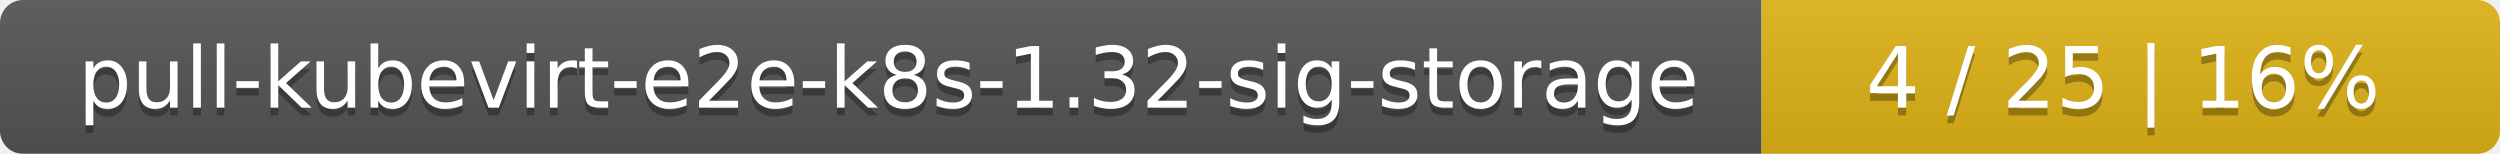
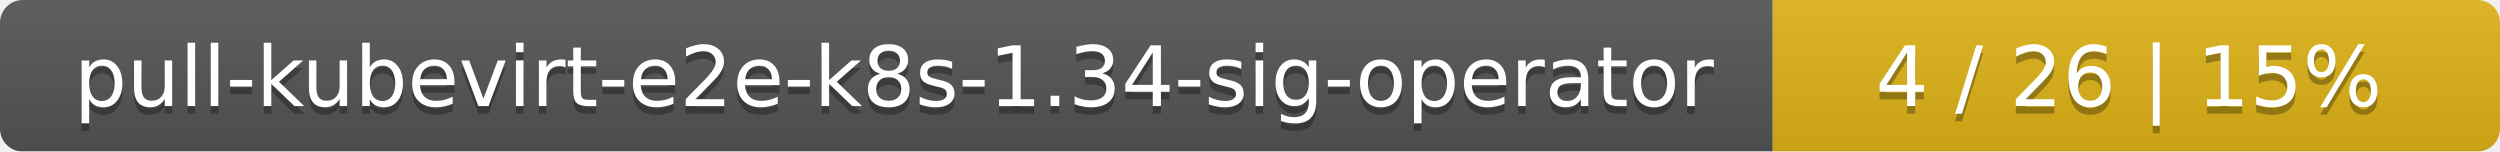
- <svg xmlns="http://www.w3.org/2000/svg" width="325" height="20">
+ <svg xmlns="http://www.w3.org/2000/svg" width="330" height="20">
  <linearGradient id="smooth" x2="0" y2="100%">
    <stop offset="0" stop-color="#bbb" stop-opacity=".1" />
    <stop offset="1" stop-opacity=".1" />
  </linearGradient>
  <mask id="round">
-     <rect width="325" height="20" rx="3" fill="#fff" />
+     <rect width="330" height="20" rx="3" fill="#fff" />
  </mask>
  <g mask="url(#round)">
-     <rect width="229" height="20" fill="#555" />
-     <rect x="229" width="96" height="20" fill="#dfb317" />
-     <rect width="325" height="20" fill="url(#smooth)" />
+     <rect width="234" height="20" fill="#555" />
+     <rect x="234" width="96" height="20" fill="#dfb317" />
+     <rect width="330" height="20" fill="url(#smooth)" />
  </g>
  <g fill="#fff" text-anchor="middle" font-family="DejaVu Sans,Verdana,Geneva,sans-serif" font-size="11">
-     <text x="115.5" y="15" fill="#010101" fill-opacity=".3">pull-kubevirt-e2e-k8s-1.32-sig-storage</text>
-     <text x="115.5" y="14">pull-kubevirt-e2e-k8s-1.32-sig-storage</text>
-     <text x="276" y="15" fill="#010101" fill-opacity=".3">4 / 25    |    16%</text>
-     <text x="276" y="14">4 / 25    |    16%</text>
+     <text x="118" y="15" fill="#010101" fill-opacity=".3">pull-kubevirt-e2e-k8s-1.34-sig-operator</text>
+     <text x="118" y="14">pull-kubevirt-e2e-k8s-1.34-sig-operator</text>
+     <text x="281" y="15" fill="#010101" fill-opacity=".3">4 / 26    |    15%</text>
+     <text x="281" y="14">4 / 26    |    15%</text>
  </g>
</svg>
